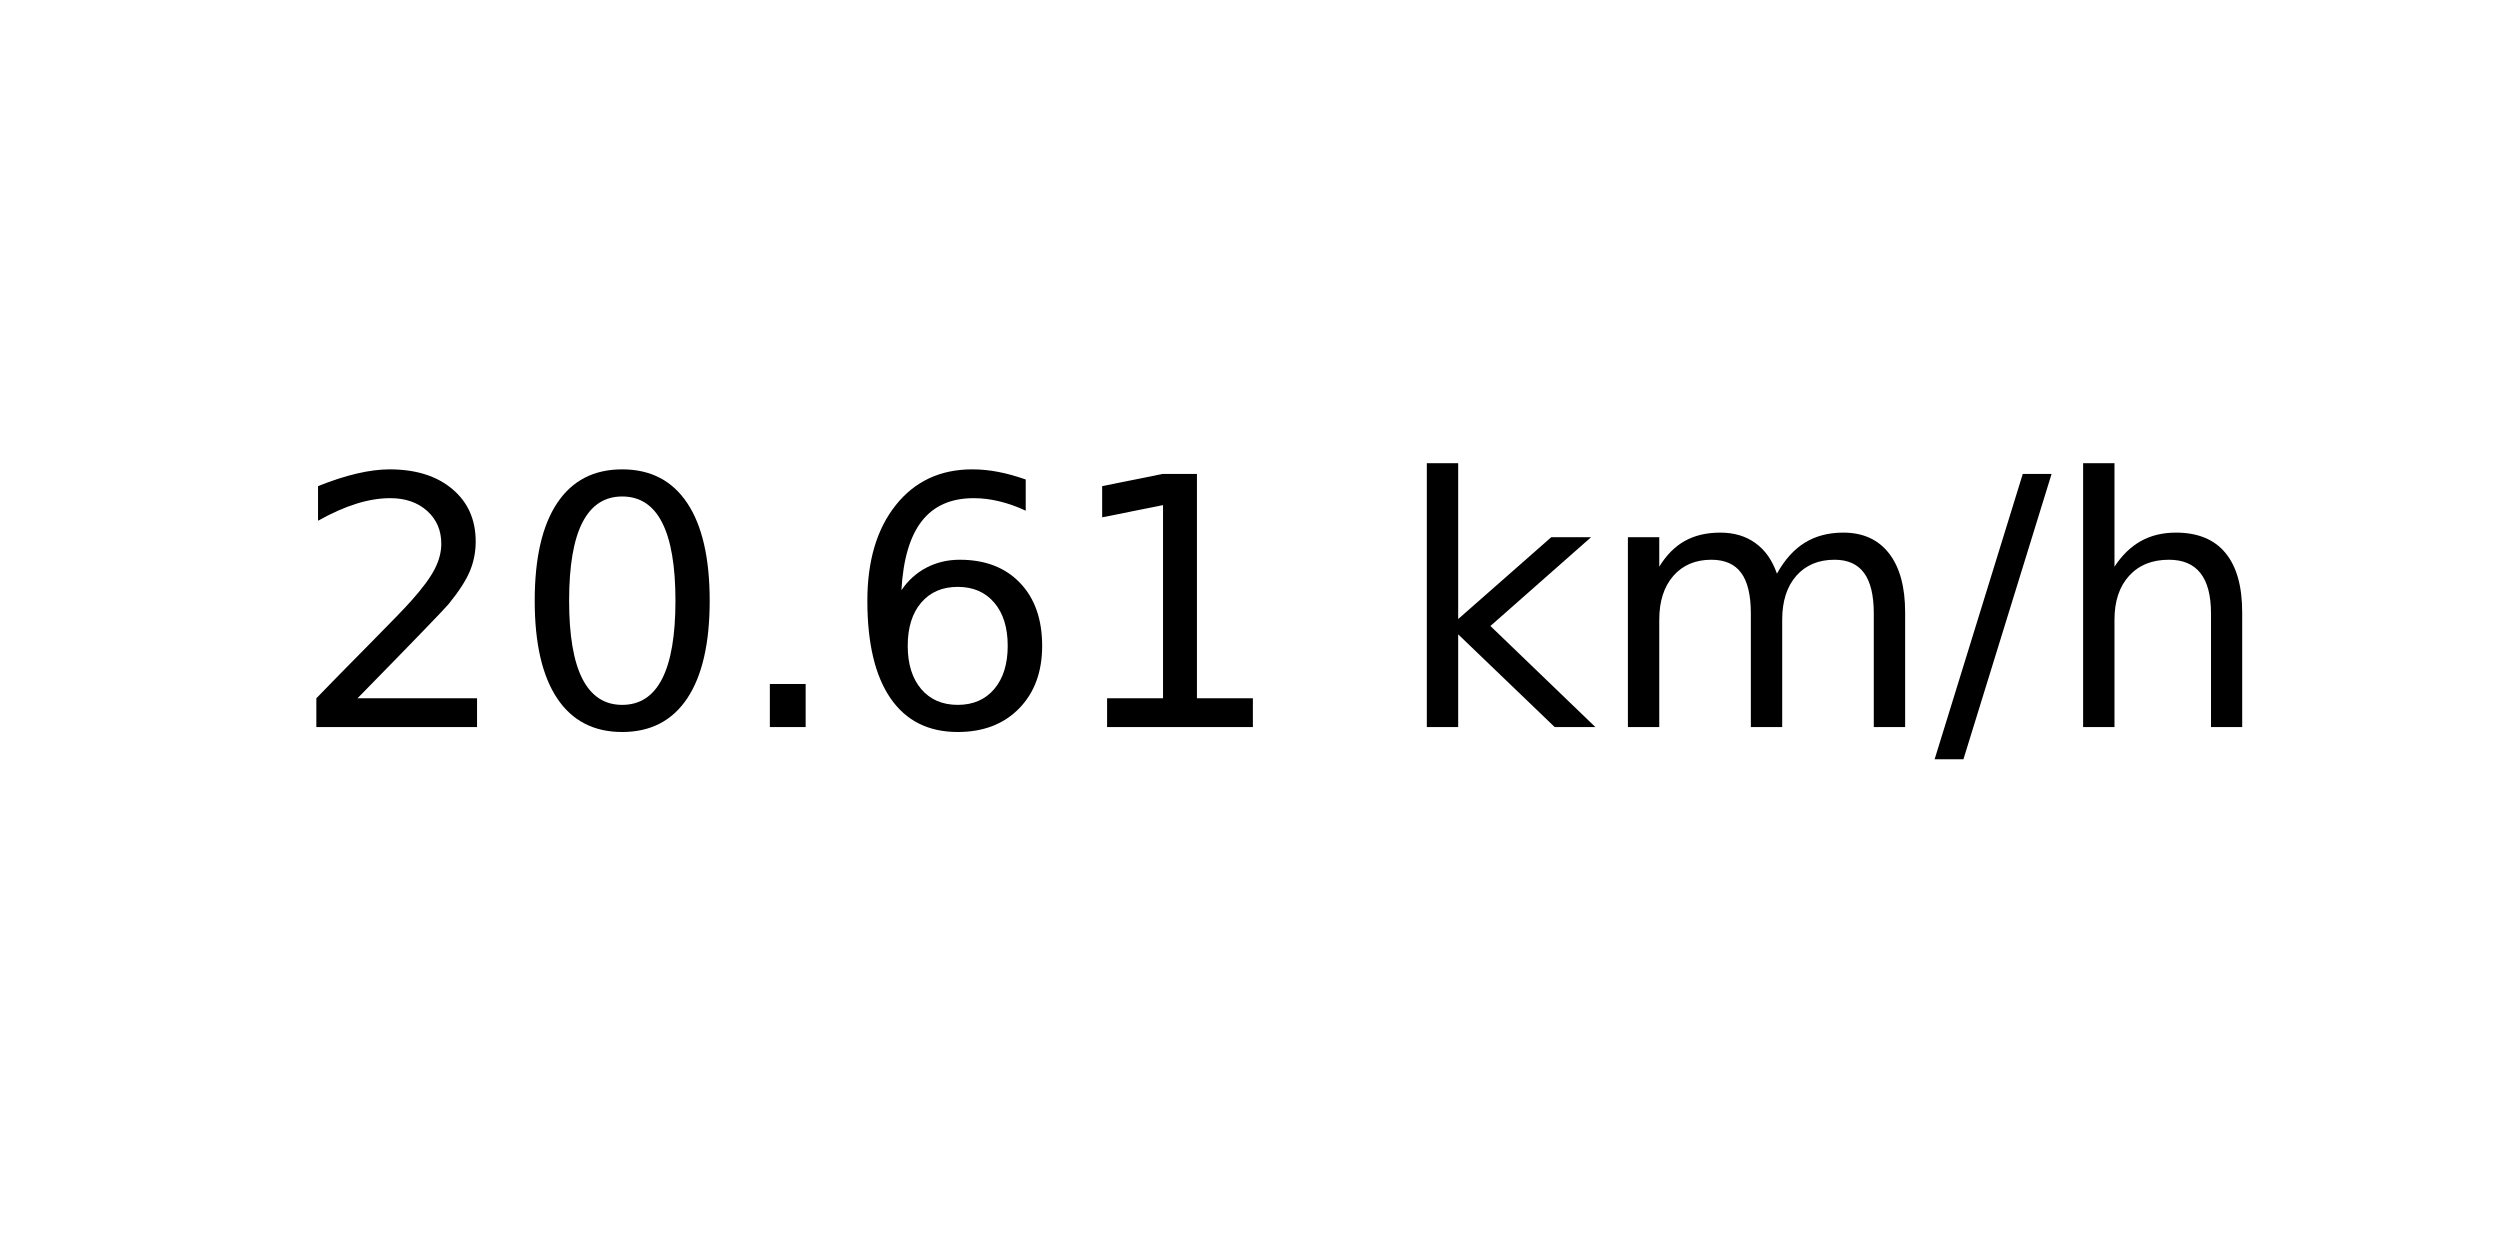
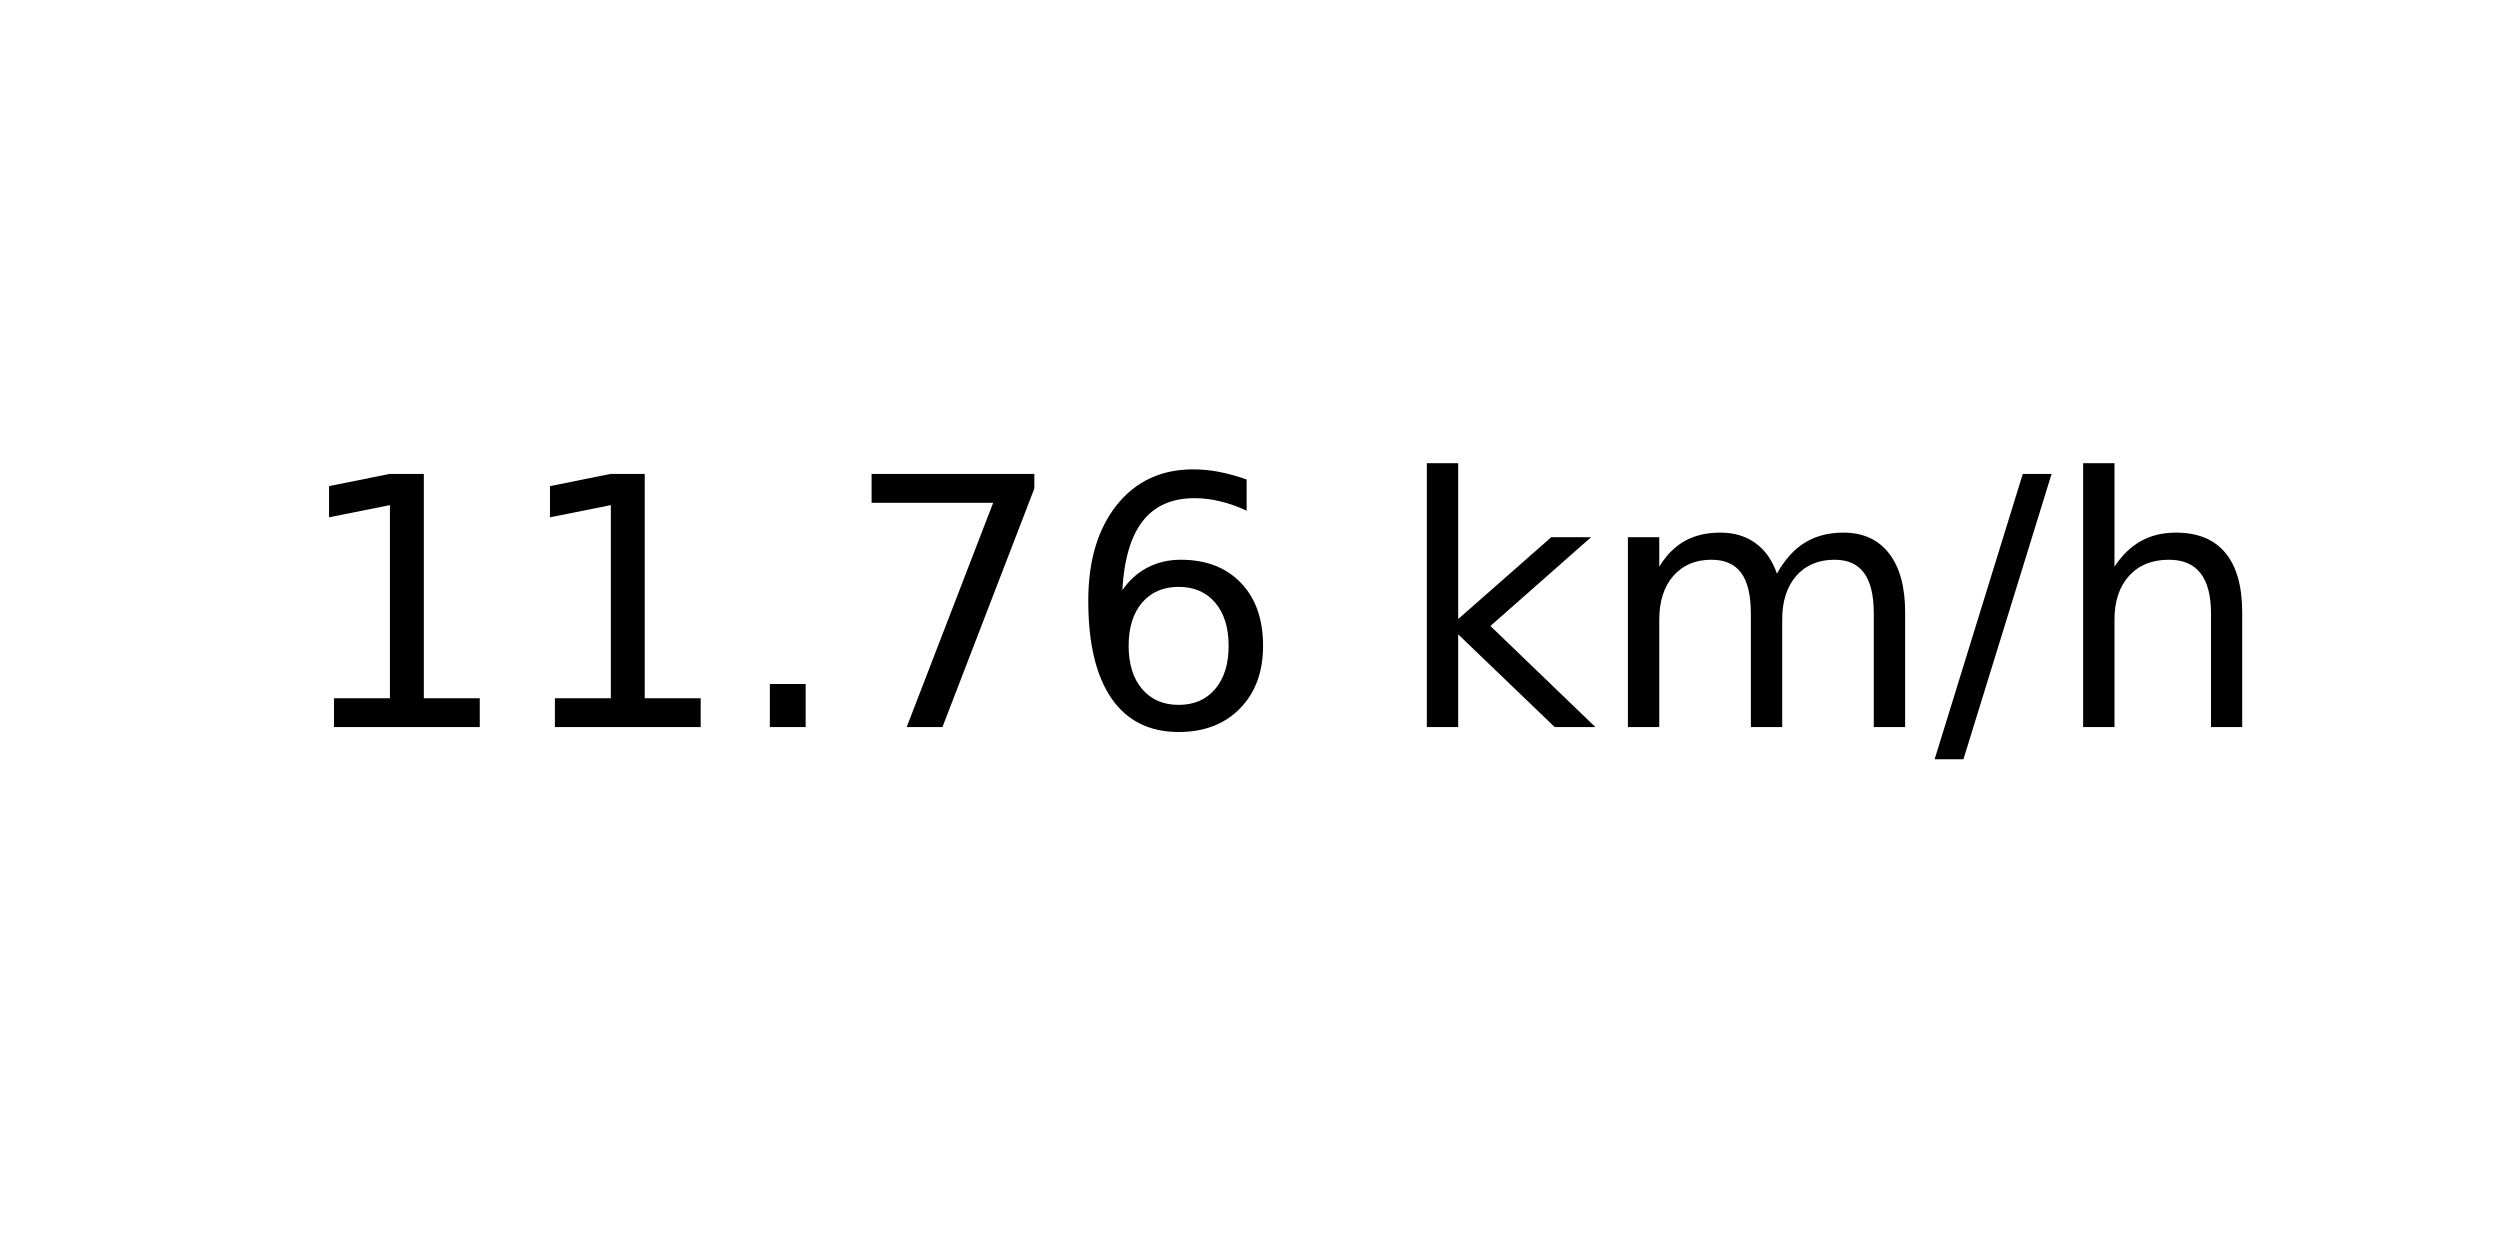
<svg xmlns="http://www.w3.org/2000/svg" xmlns:xlink="http://www.w3.org/1999/xlink" width="72pt" height="36pt" viewBox="0 0 72 36" version="1.1">
  <defs>
    <style type="text/css">*{stroke-linejoin: round; stroke-linecap: butt}</style>
  </defs>
  <g id="figure_1">
    <g id="axes_1">
      <g id="text_1">
        <g transform="translate(8.378125 20.93937) scale(0.1 -0.1)">
          <defs>
-             <path id="DejaVuSans-32" d="M 1228 531  L 3431 531  L 3431 0  L 469 0  L 469 531  Q 828 903 1448 1529  Q 2069 2156 2228 2338  Q 2531 2678 2651 2914  Q 2772 3150 2772 3378  Q 2772 3750 2511 3984  Q 2250 4219 1831 4219  Q 1534 4219 1204 4116  Q 875 4013 500 3803  L 500 4441  Q 881 4594 1212 4672  Q 1544 4750 1819 4750  Q 2544 4750 2975 4387  Q 3406 4025 3406 3419  Q 3406 3131 3298 2873  Q 3191 2616 2906 2266  Q 2828 2175 2409 1742  Q 1991 1309 1228 531  z " transform="scale(0.015625)" />
-             <path id="DejaVuSans-30" d="M 2034 4250  Q 1547 4250 1301 3770  Q 1056 3291 1056 2328  Q 1056 1369 1301 889  Q 1547 409 2034 409  Q 2525 409 2770 889  Q 3016 1369 3016 2328  Q 3016 3291 2770 3770  Q 2525 4250 2034 4250  z M 2034 4750  Q 2819 4750 3233 4129  Q 3647 3509 3647 2328  Q 3647 1150 3233 529  Q 2819 -91 2034 -91  Q 1250 -91 836 529  Q 422 1150 422 2328  Q 422 3509 836 4129  Q 1250 4750 2034 4750  z " transform="scale(0.015625)" />
+             <path id="DejaVuSans-31" d="M 794 531  L 1825 531  L 1825 4091  L 703 3866  L 703 4441  L 1819 4666  L 2450 4666  L 2450 531  L 3481 531  L 3481 0  L 794 0  L 794 531  z " transform="scale(0.015625)" />
            <path id="DejaVuSans-2e" d="M 684 794  L 1344 794  L 1344 0  L 684 0  L 684 794  z " transform="scale(0.015625)" />
+             <path id="DejaVuSans-37" d="M 525 4666  L 3525 4666  L 3525 4397  L 1831 0  L 1172 0  L 2766 4134  L 525 4134  L 525 4666  z " transform="scale(0.015625)" />
            <path id="DejaVuSans-36" d="M 2113 2584  Q 1688 2584 1439 2293  Q 1191 2003 1191 1497  Q 1191 994 1439 701  Q 1688 409 2113 409  Q 2538 409 2786 701  Q 3034 994 3034 1497  Q 3034 2003 2786 2293  Q 2538 2584 2113 2584  z M 3366 4563  L 3366 3988  Q 3128 4100 2886 4159  Q 2644 4219 2406 4219  Q 1781 4219 1451 3797  Q 1122 3375 1075 2522  Q 1259 2794 1537 2939  Q 1816 3084 2150 3084  Q 2853 3084 3261 2657  Q 3669 2231 3669 1497  Q 3669 778 3244 343  Q 2819 -91 2113 -91  Q 1303 -91 875 529  Q 447 1150 447 2328  Q 447 3434 972 4092  Q 1497 4750 2381 4750  Q 2619 4750 2861 4703  Q 3103 4656 3366 4563  z " transform="scale(0.015625)" />
-             <path id="DejaVuSans-31" d="M 794 531  L 1825 531  L 1825 4091  L 703 3866  L 703 4441  L 1819 4666  L 2450 4666  L 2450 531  L 3481 531  L 3481 0  L 794 0  L 794 531  z " transform="scale(0.015625)" />
            <path id="DejaVuSans-20" transform="scale(0.015625)" />
            <path id="DejaVuSans-6b" d="M 581 4863  L 1159 4863  L 1159 1991  L 2875 3500  L 3609 3500  L 1753 1863  L 3688 0  L 2938 0  L 1159 1709  L 1159 0  L 581 0  L 581 4863  z " transform="scale(0.015625)" />
            <path id="DejaVuSans-6d" d="M 3328 2828  Q 3544 3216 3844 3400  Q 4144 3584 4550 3584  Q 5097 3584 5394 3201  Q 5691 2819 5691 2113  L 5691 0  L 5113 0  L 5113 2094  Q 5113 2597 4934 2840  Q 4756 3084 4391 3084  Q 3944 3084 3684 2787  Q 3425 2491 3425 1978  L 3425 0  L 2847 0  L 2847 2094  Q 2847 2600 2669 2842  Q 2491 3084 2119 3084  Q 1678 3084 1418 2786  Q 1159 2488 1159 1978  L 1159 0  L 581 0  L 581 3500  L 1159 3500  L 1159 2956  Q 1356 3278 1631 3431  Q 1906 3584 2284 3584  Q 2666 3584 2933 3390  Q 3200 3197 3328 2828  z " transform="scale(0.015625)" />
            <path id="DejaVuSans-2f" d="M 1625 4666  L 2156 4666  L 531 -594  L 0 -594  L 1625 4666  z " transform="scale(0.015625)" />
            <path id="DejaVuSans-68" d="M 3513 2113  L 3513 0  L 2938 0  L 2938 2094  Q 2938 2591 2744 2837  Q 2550 3084 2163 3084  Q 1697 3084 1428 2787  Q 1159 2491 1159 1978  L 1159 0  L 581 0  L 581 4863  L 1159 4863  L 1159 2956  Q 1366 3272 1645 3428  Q 1925 3584 2291 3584  Q 2894 3584 3203 3211  Q 3513 2838 3513 2113  z " transform="scale(0.015625)" />
          </defs>
-           <use xlink:href="#DejaVuSans-32" />
-           <use xlink:href="#DejaVuSans-30" x="63.623" />
+           <use xlink:href="#DejaVuSans-31" />
+           <use xlink:href="#DejaVuSans-31" x="63.623" />
          <use xlink:href="#DejaVuSans-2e" x="127.246" />
-           <use xlink:href="#DejaVuSans-36" x="159.033" />
-           <use xlink:href="#DejaVuSans-31" x="222.656" />
+           <use xlink:href="#DejaVuSans-37" x="159.033" />
+           <use xlink:href="#DejaVuSans-36" x="222.656" />
          <use xlink:href="#DejaVuSans-20" x="286.279" />
          <use xlink:href="#DejaVuSans-6b" x="318.066" />
          <use xlink:href="#DejaVuSans-6d" x="375.977" />
          <use xlink:href="#DejaVuSans-2f" x="473.389" />
          <use xlink:href="#DejaVuSans-68" x="507.08" />
        </g>
      </g>
    </g>
  </g>
</svg>
